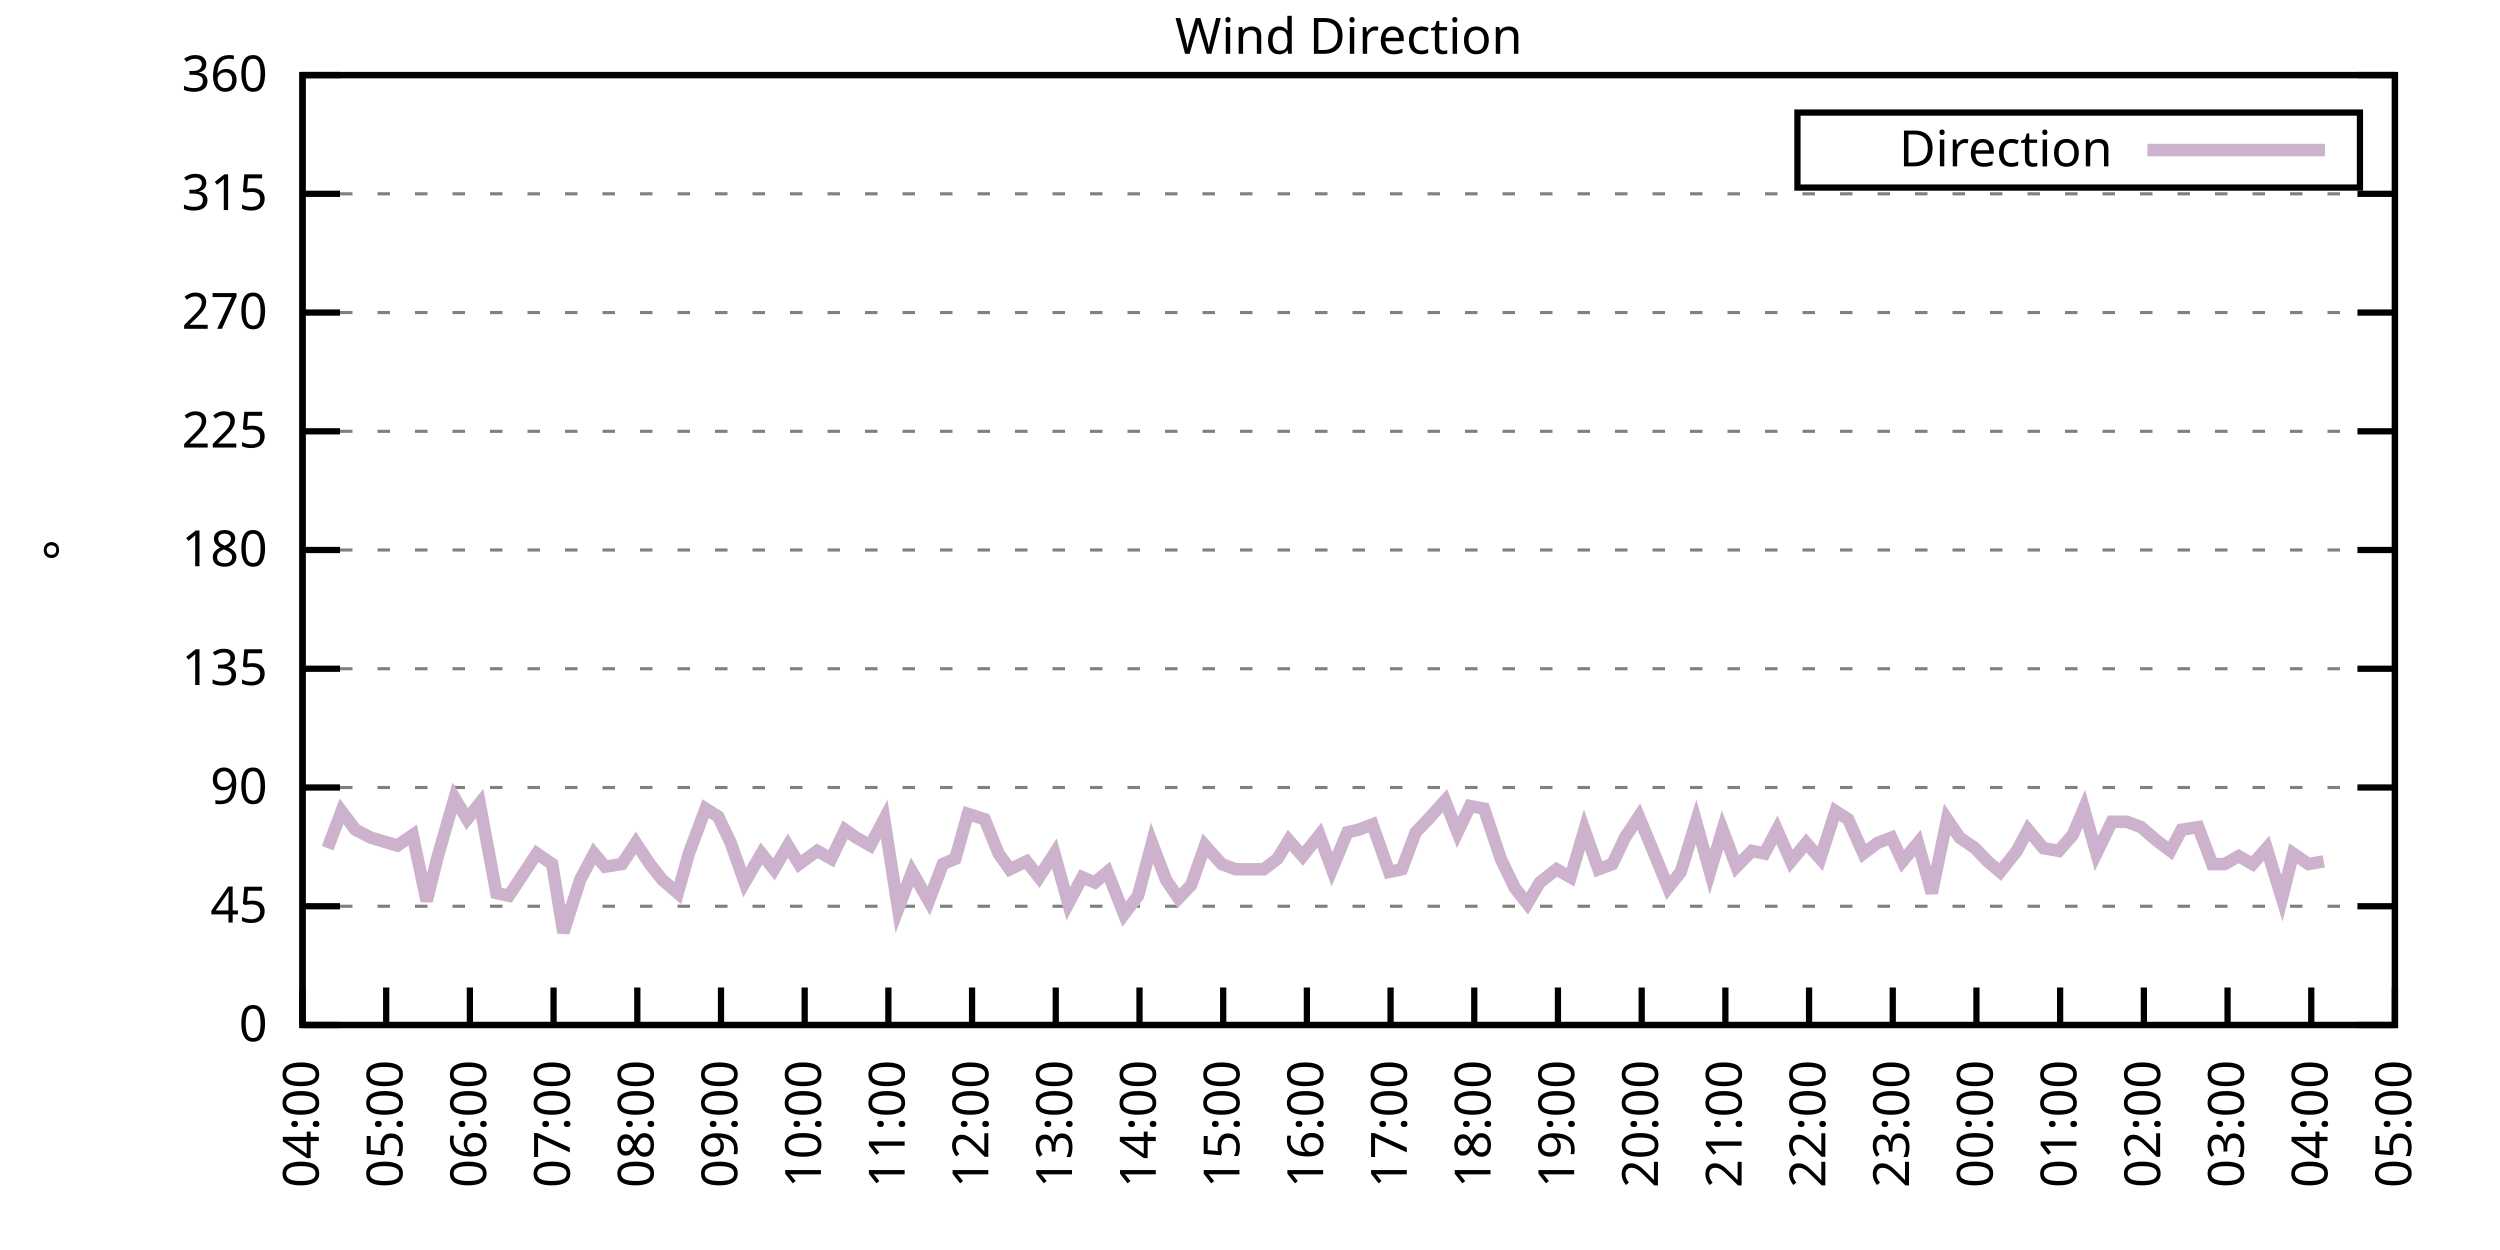
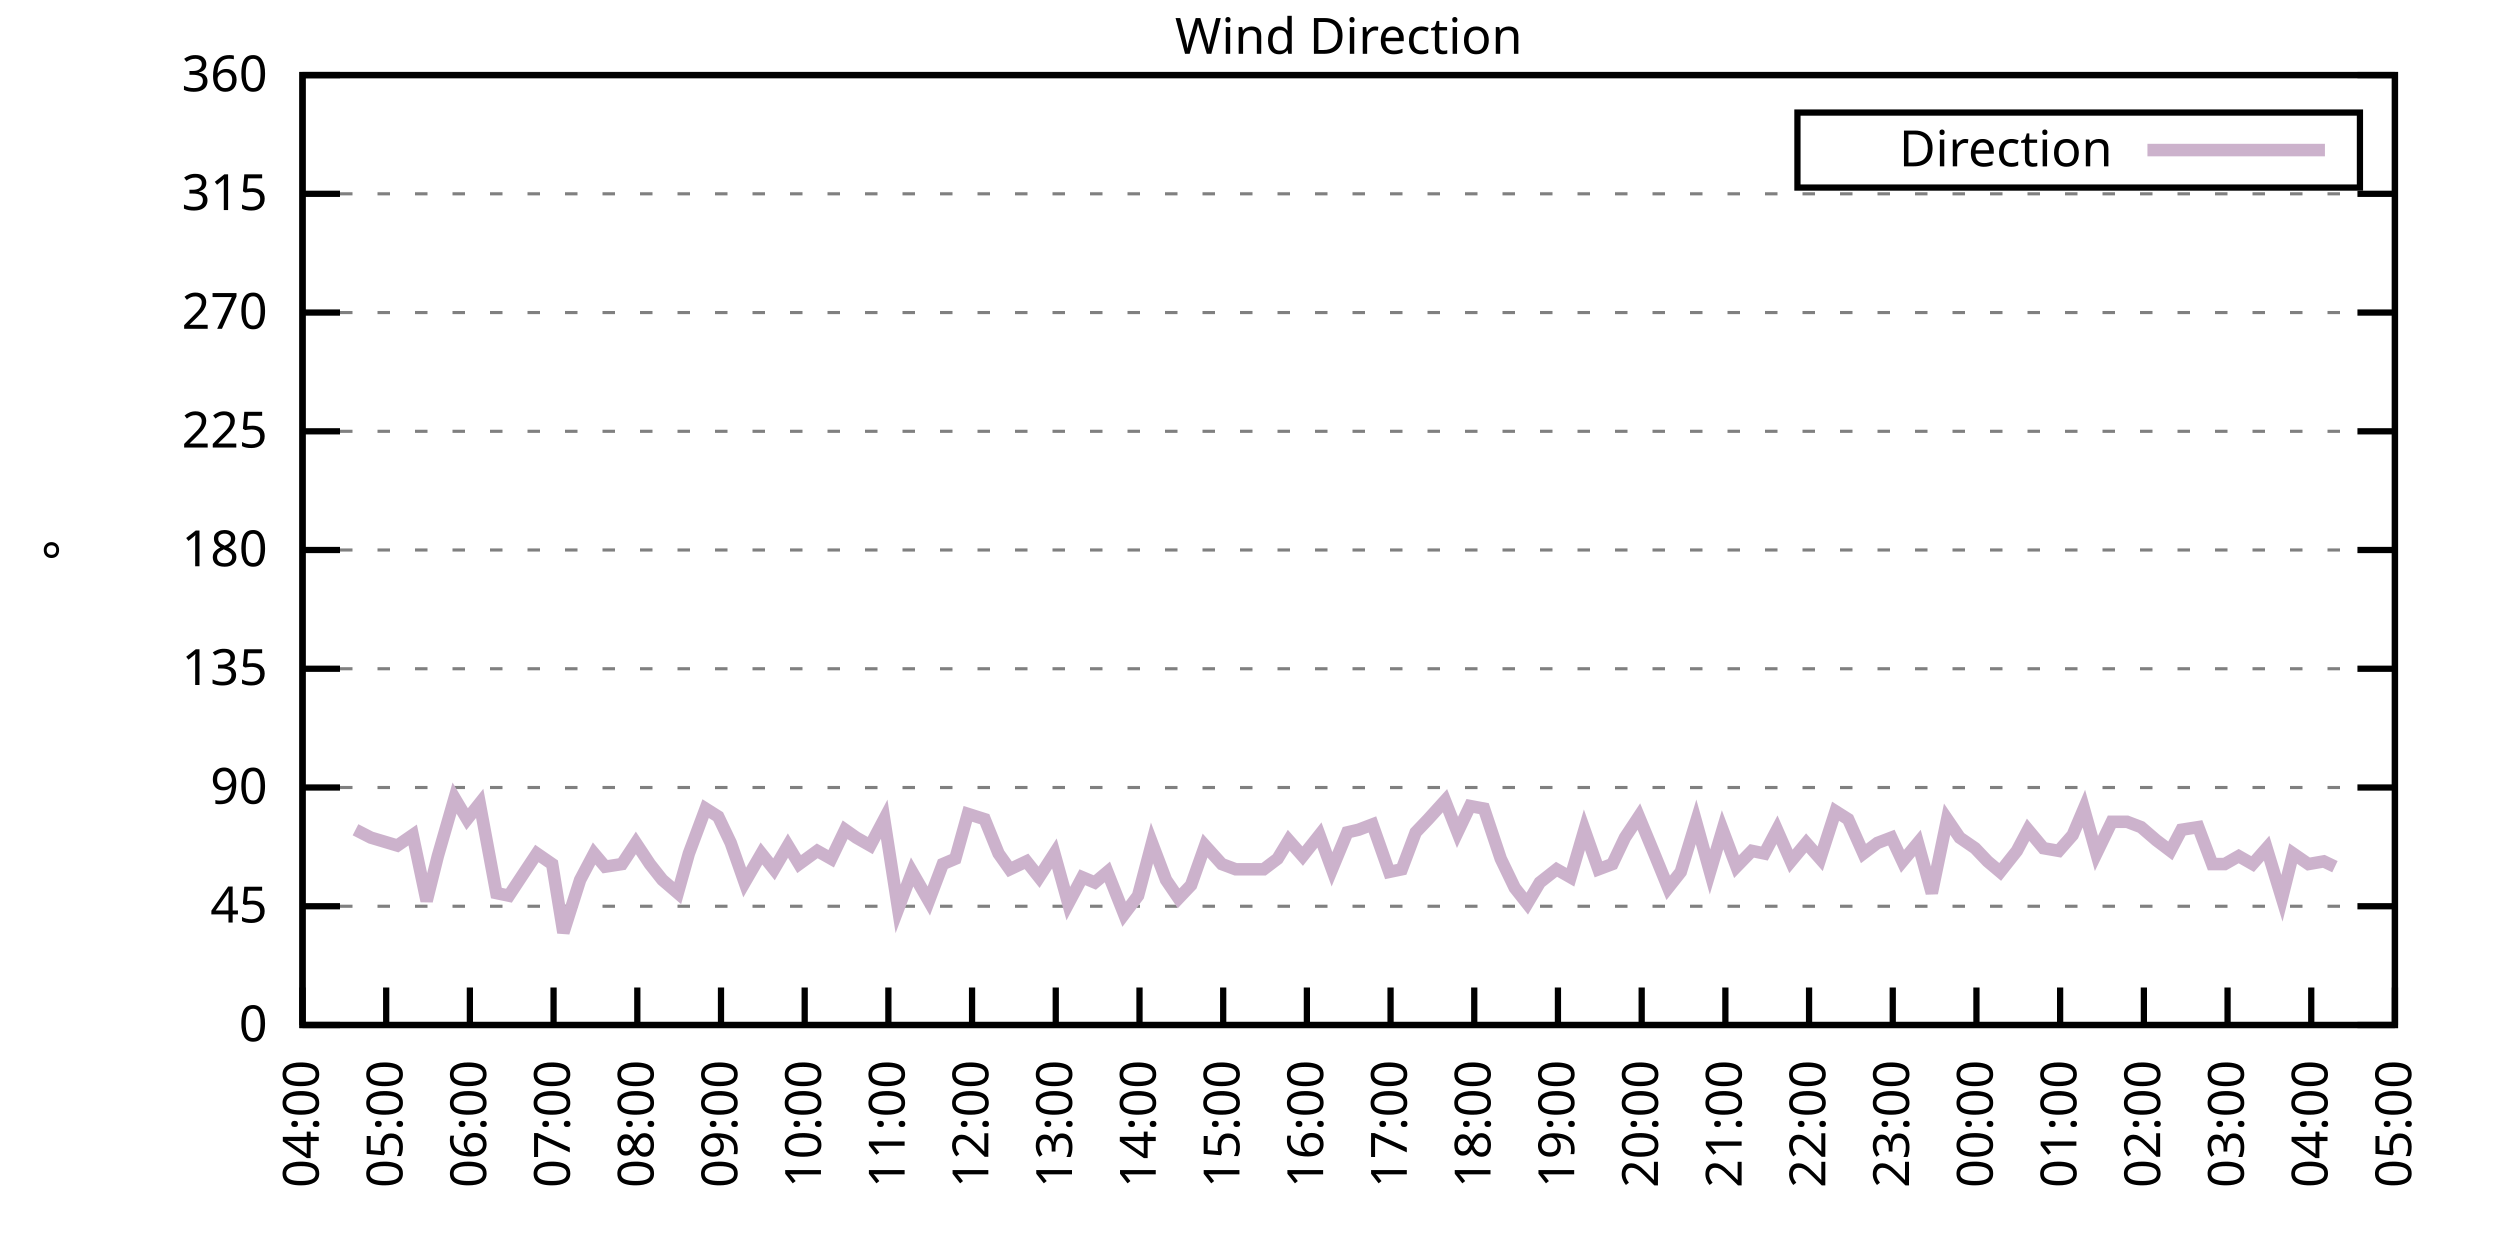
<svg xmlns="http://www.w3.org/2000/svg" xmlns:xlink="http://www.w3.org/1999/xlink" width="400" height="200" viewBox="0 0 400 200">
  <g id="gnuplot_canvas">
    <rect x="0" y="0" width="400" height="200" fill="none" />
    <defs>
      <circle id="gpDot" r="0.5" stroke-width="0.5" stroke="currentColor" />
      <path id="gpPt0" stroke-width="0.333" stroke="currentColor" d="M-1,0 h2 M0,-1 v2" />
      <path id="gpPt1" stroke-width="0.333" stroke="currentColor" d="M-1,-1 L1,1 M1,-1 L-1,1" />
      <path id="gpPt2" stroke-width="0.333" stroke="currentColor" d="M-1,0 L1,0 M0,-1 L0,1 M-1,-1 L1,1 M-1,1 L1,-1" />
      <rect id="gpPt3" stroke-width="0.333" stroke="currentColor" x="-1" y="-1" width="2" height="2" />
      <rect id="gpPt4" stroke-width="0.333" stroke="currentColor" fill="currentColor" x="-1" y="-1" width="2" height="2" />
      <circle id="gpPt5" stroke-width="0.333" stroke="currentColor" cx="0" cy="0" r="1" />
      <use xlink:href="#gpPt5" id="gpPt6" fill="currentColor" stroke="none" />
      <path id="gpPt7" stroke-width="0.333" stroke="currentColor" d="M0,-1.33 L-1.33,0.67 L1.33,0.67 z" />
      <use xlink:href="#gpPt7" id="gpPt8" fill="currentColor" stroke="none" />
      <use xlink:href="#gpPt7" id="gpPt9" stroke="currentColor" transform="rotate(180)" />
      <use xlink:href="#gpPt9" id="gpPt10" fill="currentColor" stroke="none" />
      <use xlink:href="#gpPt3" id="gpPt11" stroke="currentColor" transform="rotate(45)" />
      <use xlink:href="#gpPt11" id="gpPt12" fill="currentColor" stroke="none" />
      <path id="gpPt13" stroke-width="0.333" stroke="currentColor" d="M0,1.330 L1.265,0.411 L0.782,-1.067 L-0.782,-1.076 L-1.265,0.411 z" />
      <use xlink:href="#gpPt13" id="gpPt14" fill="currentColor" stroke="none" />
      <filter id="textbox" filterUnits="objectBoundingBox" x="0" y="0" height="1" width="1">
        <feFlood flood-color="white" flood-opacity="1" result="bgnd" />
        <feComposite in="SourceGraphic" in2="bgnd" operator="atop" />
      </filter>
      <filter id="greybox" filterUnits="objectBoundingBox" x="0" y="0" height="1" width="1">
        <feFlood flood-color="lightgrey" flood-opacity="1" result="grey" />
        <feComposite in="SourceGraphic" in2="grey" operator="atop" />
      </filter>
    </defs>
    <g fill="none" color="white" stroke="currentColor" stroke-width="1.00" stroke-linecap="butt" stroke-linejoin="miter">
</g>
    <g fill="none" color="black" stroke="currentColor" stroke-width="1.00" stroke-linecap="butt" stroke-linejoin="miter">
      <g stroke="none" shape-rendering="crispEdges">
        <polygon fill="rgb(255, 255, 255)" points="48.40,164.00 383.18,164.00 383.18,12.02 48.40,12.02 " />
      </g>
    </g>
    <g fill="none" color="black" stroke="currentColor" stroke-width="1.00" stroke-linecap="butt" stroke-linejoin="miter">
</g>
    <g fill="none" color="black" stroke="black" stroke-width="0.50" stroke-linecap="butt" stroke-linejoin="miter">
</g>
    <g fill="none" color="gray" stroke="currentColor" stroke-width="0.50" stroke-linecap="butt" stroke-linejoin="miter">
      <path stroke="gray" stroke-dasharray="2,4" class="gridline" d="M48.40,164.00 L383.19,164.00  " />
    </g>
    <g fill="none" color="gray" stroke="gray" stroke-width="1.00" stroke-linecap="butt" stroke-linejoin="miter">
</g>
    <g fill="none" color="black" stroke="currentColor" stroke-width="1.00" stroke-linecap="butt" stroke-linejoin="miter">
      <path stroke="black" d="M48.40,164.00 L54.40,164.00 M383.19,164.00 L377.19,164.00  " />
      <g transform="translate(42.80,166.60)" stroke="none" fill="black" font-family="Sans" font-size="8.00" text-anchor="end">
        <text>
          <tspan font-family="Sans"> 0</tspan>
        </text>
      </g>
    </g>
    <g fill="none" color="black" stroke="currentColor" stroke-width="1.00" stroke-linecap="butt" stroke-linejoin="miter">
</g>
    <g fill="none" color="black" stroke="black" stroke-width="0.50" stroke-linecap="butt" stroke-linejoin="miter">
</g>
    <g fill="none" color="gray" stroke="currentColor" stroke-width="0.50" stroke-linecap="butt" stroke-linejoin="miter">
      <path stroke="gray" stroke-dasharray="2,4" class="gridline" d="M48.40,145.00 L383.19,145.00  " />
    </g>
    <g fill="none" color="gray" stroke="gray" stroke-width="1.00" stroke-linecap="butt" stroke-linejoin="miter">
</g>
    <g fill="none" color="black" stroke="currentColor" stroke-width="1.00" stroke-linecap="butt" stroke-linejoin="miter">
      <path stroke="black" d="M48.40,145.00 L54.40,145.00 M383.19,145.00 L377.19,145.00  " />
      <g transform="translate(42.80,147.60)" stroke="none" fill="black" font-family="Sans" font-size="8.00" text-anchor="end">
        <text>
          <tspan font-family="Sans"> 45</tspan>
        </text>
      </g>
    </g>
    <g fill="none" color="black" stroke="currentColor" stroke-width="1.00" stroke-linecap="butt" stroke-linejoin="miter">
</g>
    <g fill="none" color="black" stroke="black" stroke-width="0.50" stroke-linecap="butt" stroke-linejoin="miter">
</g>
    <g fill="none" color="gray" stroke="currentColor" stroke-width="0.50" stroke-linecap="butt" stroke-linejoin="miter">
      <path stroke="gray" stroke-dasharray="2,4" class="gridline" d="M48.40,126.00 L383.19,126.00  " />
    </g>
    <g fill="none" color="gray" stroke="gray" stroke-width="1.00" stroke-linecap="butt" stroke-linejoin="miter">
</g>
    <g fill="none" color="black" stroke="currentColor" stroke-width="1.00" stroke-linecap="butt" stroke-linejoin="miter">
      <path stroke="black" d="M48.40,126.00 L54.40,126.00 M383.19,126.00 L377.19,126.00  " />
      <g transform="translate(42.80,128.60)" stroke="none" fill="black" font-family="Sans" font-size="8.00" text-anchor="end">
        <text>
          <tspan font-family="Sans"> 90</tspan>
        </text>
      </g>
    </g>
    <g fill="none" color="black" stroke="currentColor" stroke-width="1.00" stroke-linecap="butt" stroke-linejoin="miter">
</g>
    <g fill="none" color="black" stroke="black" stroke-width="0.50" stroke-linecap="butt" stroke-linejoin="miter">
</g>
    <g fill="none" color="gray" stroke="currentColor" stroke-width="0.50" stroke-linecap="butt" stroke-linejoin="miter">
      <path stroke="gray" stroke-dasharray="2,4" class="gridline" d="M48.40,107.00 L383.19,107.00  " />
    </g>
    <g fill="none" color="gray" stroke="gray" stroke-width="1.00" stroke-linecap="butt" stroke-linejoin="miter">
</g>
    <g fill="none" color="black" stroke="currentColor" stroke-width="1.00" stroke-linecap="butt" stroke-linejoin="miter">
      <path stroke="black" d="M48.40,107.00 L54.40,107.00 M383.19,107.00 L377.19,107.00  " />
      <g transform="translate(42.80,109.60)" stroke="none" fill="black" font-family="Sans" font-size="8.00" text-anchor="end">
        <text>
          <tspan font-family="Sans"> 135</tspan>
        </text>
      </g>
    </g>
    <g fill="none" color="black" stroke="currentColor" stroke-width="1.00" stroke-linecap="butt" stroke-linejoin="miter">
</g>
    <g fill="none" color="black" stroke="black" stroke-width="0.50" stroke-linecap="butt" stroke-linejoin="miter">
</g>
    <g fill="none" color="gray" stroke="currentColor" stroke-width="0.50" stroke-linecap="butt" stroke-linejoin="miter">
      <path stroke="gray" stroke-dasharray="2,4" class="gridline" d="M48.40,88.00 L383.19,88.00  " />
    </g>
    <g fill="none" color="gray" stroke="gray" stroke-width="1.00" stroke-linecap="butt" stroke-linejoin="miter">
</g>
    <g fill="none" color="black" stroke="currentColor" stroke-width="1.00" stroke-linecap="butt" stroke-linejoin="miter">
      <path stroke="black" d="M48.40,88.00 L54.40,88.00 M383.19,88.00 L377.19,88.00  " />
      <g transform="translate(42.80,90.60)" stroke="none" fill="black" font-family="Sans" font-size="8.00" text-anchor="end">
        <text>
          <tspan font-family="Sans"> 180</tspan>
        </text>
      </g>
    </g>
    <g fill="none" color="black" stroke="currentColor" stroke-width="1.00" stroke-linecap="butt" stroke-linejoin="miter">
</g>
    <g fill="none" color="black" stroke="black" stroke-width="0.50" stroke-linecap="butt" stroke-linejoin="miter">
</g>
    <g fill="none" color="gray" stroke="currentColor" stroke-width="0.50" stroke-linecap="butt" stroke-linejoin="miter">
      <path stroke="gray" stroke-dasharray="2,4" class="gridline" d="M48.40,69.01 L383.19,69.01  " />
    </g>
    <g fill="none" color="gray" stroke="gray" stroke-width="1.00" stroke-linecap="butt" stroke-linejoin="miter">
</g>
    <g fill="none" color="black" stroke="currentColor" stroke-width="1.00" stroke-linecap="butt" stroke-linejoin="miter">
      <path stroke="black" d="M48.40,69.01 L54.40,69.01 M383.19,69.01 L377.19,69.01  " />
      <g transform="translate(42.80,71.61)" stroke="none" fill="black" font-family="Sans" font-size="8.00" text-anchor="end">
        <text>
          <tspan font-family="Sans"> 225</tspan>
        </text>
      </g>
    </g>
    <g fill="none" color="black" stroke="currentColor" stroke-width="1.00" stroke-linecap="butt" stroke-linejoin="miter">
</g>
    <g fill="none" color="black" stroke="black" stroke-width="0.50" stroke-linecap="butt" stroke-linejoin="miter">
</g>
    <g fill="none" color="gray" stroke="currentColor" stroke-width="0.50" stroke-linecap="butt" stroke-linejoin="miter">
      <path stroke="gray" stroke-dasharray="2,4" class="gridline" d="M48.40,50.01 L383.19,50.01  " />
    </g>
    <g fill="none" color="gray" stroke="gray" stroke-width="1.00" stroke-linecap="butt" stroke-linejoin="miter">
</g>
    <g fill="none" color="black" stroke="currentColor" stroke-width="1.00" stroke-linecap="butt" stroke-linejoin="miter">
      <path stroke="black" d="M48.40,50.01 L54.40,50.01 M383.19,50.01 L377.19,50.01  " />
      <g transform="translate(42.80,52.61)" stroke="none" fill="black" font-family="Sans" font-size="8.00" text-anchor="end">
        <text>
          <tspan font-family="Sans"> 270</tspan>
        </text>
      </g>
    </g>
    <g fill="none" color="black" stroke="currentColor" stroke-width="1.00" stroke-linecap="butt" stroke-linejoin="miter">
</g>
    <g fill="none" color="black" stroke="black" stroke-width="0.50" stroke-linecap="butt" stroke-linejoin="miter">
</g>
    <g fill="none" color="gray" stroke="currentColor" stroke-width="0.50" stroke-linecap="butt" stroke-linejoin="miter">
      <path stroke="gray" stroke-dasharray="2,4" class="gridline" d="M48.40,31.01 L383.19,31.01  " />
    </g>
    <g fill="none" color="gray" stroke="gray" stroke-width="1.00" stroke-linecap="butt" stroke-linejoin="miter">
</g>
    <g fill="none" color="black" stroke="currentColor" stroke-width="1.00" stroke-linecap="butt" stroke-linejoin="miter">
      <path stroke="black" d="M48.40,31.01 L54.40,31.01 M383.19,31.01 L377.19,31.01  " />
      <g transform="translate(42.80,33.61)" stroke="none" fill="black" font-family="Sans" font-size="8.00" text-anchor="end">
        <text>
          <tspan font-family="Sans"> 315</tspan>
        </text>
      </g>
    </g>
    <g fill="none" color="black" stroke="currentColor" stroke-width="1.00" stroke-linecap="butt" stroke-linejoin="miter">
</g>
    <g fill="none" color="black" stroke="black" stroke-width="0.50" stroke-linecap="butt" stroke-linejoin="miter">
</g>
    <g fill="none" color="gray" stroke="currentColor" stroke-width="0.50" stroke-linecap="butt" stroke-linejoin="miter">
      <path stroke="gray" stroke-dasharray="2,4" class="gridline" d="M48.40,12.01 L383.19,12.01  " />
    </g>
    <g fill="none" color="gray" stroke="gray" stroke-width="1.00" stroke-linecap="butt" stroke-linejoin="miter">
</g>
    <g fill="none" color="black" stroke="currentColor" stroke-width="1.00" stroke-linecap="butt" stroke-linejoin="miter">
      <path stroke="black" d="M48.40,12.01 L54.40,12.01 M383.19,12.01 L377.19,12.01  " />
      <g transform="translate(42.80,14.61)" stroke="none" fill="black" font-family="Sans" font-size="8.00" text-anchor="end">
        <text>
          <tspan font-family="Sans"> 360</tspan>
        </text>
      </g>
    </g>
    <g fill="none" color="black" stroke="currentColor" stroke-width="1.00" stroke-linecap="butt" stroke-linejoin="miter">
      <path stroke="black" d="M48.40,164.00 L48.40,158.00  " />
      <g transform="translate(51.00,169.60) rotate(270.00)" stroke="none" fill="black" font-family="Sans" font-size="8.00" text-anchor="end">
        <text>
          <tspan font-family="Sans">04:00</tspan>
        </text>
      </g>
    </g>
    <g fill="none" color="black" stroke="currentColor" stroke-width="1.00" stroke-linecap="butt" stroke-linejoin="miter">
      <path stroke="black" d="M61.79,164.00 L61.79,158.00  " />
      <g transform="translate(64.39,169.60) rotate(270.00)" stroke="none" fill="black" font-family="Sans" font-size="8.00" text-anchor="end">
        <text>
          <tspan font-family="Sans">05:00</tspan>
        </text>
      </g>
    </g>
    <g fill="none" color="black" stroke="currentColor" stroke-width="1.00" stroke-linecap="butt" stroke-linejoin="miter">
      <path stroke="black" d="M75.18,164.00 L75.18,158.00  " />
      <g transform="translate(77.78,169.60) rotate(270.00)" stroke="none" fill="black" font-family="Sans" font-size="8.00" text-anchor="end">
        <text>
          <tspan font-family="Sans">06:00</tspan>
        </text>
      </g>
    </g>
    <g fill="none" color="black" stroke="currentColor" stroke-width="1.00" stroke-linecap="butt" stroke-linejoin="miter">
      <path stroke="black" d="M88.57,164.00 L88.57,158.00  " />
      <g transform="translate(91.17,169.60) rotate(270.00)" stroke="none" fill="black" font-family="Sans" font-size="8.00" text-anchor="end">
        <text>
          <tspan font-family="Sans">07:00</tspan>
        </text>
      </g>
    </g>
    <g fill="none" color="black" stroke="currentColor" stroke-width="1.00" stroke-linecap="butt" stroke-linejoin="miter">
      <path stroke="black" d="M101.97,164.00 L101.97,158.00  " />
      <g transform="translate(104.57,169.60) rotate(270.00)" stroke="none" fill="black" font-family="Sans" font-size="8.00" text-anchor="end">
        <text>
          <tspan font-family="Sans">08:00</tspan>
        </text>
      </g>
    </g>
    <g fill="none" color="black" stroke="currentColor" stroke-width="1.00" stroke-linecap="butt" stroke-linejoin="miter">
      <path stroke="black" d="M115.36,164.00 L115.36,158.00  " />
      <g transform="translate(117.96,169.60) rotate(270.00)" stroke="none" fill="black" font-family="Sans" font-size="8.00" text-anchor="end">
        <text>
          <tspan font-family="Sans">09:00</tspan>
        </text>
      </g>
    </g>
    <g fill="none" color="black" stroke="currentColor" stroke-width="1.00" stroke-linecap="butt" stroke-linejoin="miter">
      <path stroke="black" d="M128.75,164.00 L128.75,158.00  " />
      <g transform="translate(131.35,169.60) rotate(270.00)" stroke="none" fill="black" font-family="Sans" font-size="8.00" text-anchor="end">
        <text>
          <tspan font-family="Sans">10:00</tspan>
        </text>
      </g>
    </g>
    <g fill="none" color="black" stroke="currentColor" stroke-width="1.00" stroke-linecap="butt" stroke-linejoin="miter">
      <path stroke="black" d="M142.14,164.00 L142.14,158.00  " />
      <g transform="translate(144.74,169.60) rotate(270.00)" stroke="none" fill="black" font-family="Sans" font-size="8.00" text-anchor="end">
        <text>
          <tspan font-family="Sans">11:00</tspan>
        </text>
      </g>
    </g>
    <g fill="none" color="black" stroke="currentColor" stroke-width="1.00" stroke-linecap="butt" stroke-linejoin="miter">
      <path stroke="black" d="M155.53,164.00 L155.53,158.00  " />
      <g transform="translate(158.13,169.60) rotate(270.00)" stroke="none" fill="black" font-family="Sans" font-size="8.00" text-anchor="end">
        <text>
          <tspan font-family="Sans">12:00</tspan>
        </text>
      </g>
    </g>
    <g fill="none" color="black" stroke="currentColor" stroke-width="1.00" stroke-linecap="butt" stroke-linejoin="miter">
      <path stroke="black" d="M168.92,164.00 L168.92,158.00  " />
      <g transform="translate(171.52,169.60) rotate(270.00)" stroke="none" fill="black" font-family="Sans" font-size="8.00" text-anchor="end">
        <text>
          <tspan font-family="Sans">13:00</tspan>
        </text>
      </g>
    </g>
    <g fill="none" color="black" stroke="currentColor" stroke-width="1.00" stroke-linecap="butt" stroke-linejoin="miter">
      <path stroke="black" d="M182.32,164.00 L182.32,158.00  " />
      <g transform="translate(184.92,169.60) rotate(270.00)" stroke="none" fill="black" font-family="Sans" font-size="8.00" text-anchor="end">
        <text>
          <tspan font-family="Sans">14:00</tspan>
        </text>
      </g>
    </g>
    <g fill="none" color="black" stroke="currentColor" stroke-width="1.00" stroke-linecap="butt" stroke-linejoin="miter">
      <path stroke="black" d="M195.71,164.00 L195.71,158.00  " />
      <g transform="translate(198.31,169.60) rotate(270.00)" stroke="none" fill="black" font-family="Sans" font-size="8.00" text-anchor="end">
        <text>
          <tspan font-family="Sans">15:00</tspan>
        </text>
      </g>
    </g>
    <g fill="none" color="black" stroke="currentColor" stroke-width="1.00" stroke-linecap="butt" stroke-linejoin="miter">
      <path stroke="black" d="M209.10,164.00 L209.10,158.00  " />
      <g transform="translate(211.70,169.60) rotate(270.00)" stroke="none" fill="black" font-family="Sans" font-size="8.00" text-anchor="end">
        <text>
          <tspan font-family="Sans">16:00</tspan>
        </text>
      </g>
    </g>
    <g fill="none" color="black" stroke="currentColor" stroke-width="1.00" stroke-linecap="butt" stroke-linejoin="miter">
      <path stroke="black" d="M222.49,164.00 L222.49,158.00  " />
      <g transform="translate(225.09,169.60) rotate(270.00)" stroke="none" fill="black" font-family="Sans" font-size="8.00" text-anchor="end">
        <text>
          <tspan font-family="Sans">17:00</tspan>
        </text>
      </g>
    </g>
    <g fill="none" color="black" stroke="currentColor" stroke-width="1.00" stroke-linecap="butt" stroke-linejoin="miter">
      <path stroke="black" d="M235.88,164.00 L235.88,158.00  " />
      <g transform="translate(238.48,169.60) rotate(270.00)" stroke="none" fill="black" font-family="Sans" font-size="8.00" text-anchor="end">
        <text>
          <tspan font-family="Sans">18:00</tspan>
        </text>
      </g>
    </g>
    <g fill="none" color="black" stroke="currentColor" stroke-width="1.00" stroke-linecap="butt" stroke-linejoin="miter">
      <path stroke="black" d="M249.27,164.00 L249.27,158.00  " />
      <g transform="translate(251.87,169.60) rotate(270.00)" stroke="none" fill="black" font-family="Sans" font-size="8.00" text-anchor="end">
        <text>
          <tspan font-family="Sans">19:00</tspan>
        </text>
      </g>
    </g>
    <g fill="none" color="black" stroke="currentColor" stroke-width="1.00" stroke-linecap="butt" stroke-linejoin="miter">
      <path stroke="black" d="M262.67,164.00 L262.67,158.00  " />
      <g transform="translate(265.27,169.60) rotate(270.00)" stroke="none" fill="black" font-family="Sans" font-size="8.00" text-anchor="end">
        <text>
          <tspan font-family="Sans">20:00</tspan>
        </text>
      </g>
    </g>
    <g fill="none" color="black" stroke="currentColor" stroke-width="1.00" stroke-linecap="butt" stroke-linejoin="miter">
      <path stroke="black" d="M276.06,164.00 L276.06,158.00  " />
      <g transform="translate(278.66,169.60) rotate(270.00)" stroke="none" fill="black" font-family="Sans" font-size="8.00" text-anchor="end">
        <text>
          <tspan font-family="Sans">21:00</tspan>
        </text>
      </g>
    </g>
    <g fill="none" color="black" stroke="currentColor" stroke-width="1.00" stroke-linecap="butt" stroke-linejoin="miter">
      <path stroke="black" d="M289.45,164.00 L289.45,158.00  " />
      <g transform="translate(292.05,169.60) rotate(270.00)" stroke="none" fill="black" font-family="Sans" font-size="8.00" text-anchor="end">
        <text>
          <tspan font-family="Sans">22:00</tspan>
        </text>
      </g>
    </g>
    <g fill="none" color="black" stroke="currentColor" stroke-width="1.00" stroke-linecap="butt" stroke-linejoin="miter">
      <path stroke="black" d="M302.84,164.00 L302.84,158.00  " />
      <g transform="translate(305.44,169.60) rotate(270.00)" stroke="none" fill="black" font-family="Sans" font-size="8.00" text-anchor="end">
        <text>
          <tspan font-family="Sans">23:00</tspan>
        </text>
      </g>
    </g>
    <g fill="none" color="black" stroke="currentColor" stroke-width="1.00" stroke-linecap="butt" stroke-linejoin="miter">
      <path stroke="black" d="M316.23,164.00 L316.23,158.00  " />
      <g transform="translate(318.83,169.60) rotate(270.00)" stroke="none" fill="black" font-family="Sans" font-size="8.00" text-anchor="end">
        <text>
          <tspan font-family="Sans">00:00</tspan>
        </text>
      </g>
    </g>
    <g fill="none" color="black" stroke="currentColor" stroke-width="1.00" stroke-linecap="butt" stroke-linejoin="miter">
      <path stroke="black" d="M329.62,164.00 L329.62,158.00  " />
      <g transform="translate(332.22,169.60) rotate(270.00)" stroke="none" fill="black" font-family="Sans" font-size="8.00" text-anchor="end">
        <text>
          <tspan font-family="Sans">01:00</tspan>
        </text>
      </g>
    </g>
    <g fill="none" color="black" stroke="currentColor" stroke-width="1.00" stroke-linecap="butt" stroke-linejoin="miter">
      <path stroke="black" d="M343.02,164.00 L343.02,158.00  " />
      <g transform="translate(345.62,169.60) rotate(270.00)" stroke="none" fill="black" font-family="Sans" font-size="8.00" text-anchor="end">
        <text>
          <tspan font-family="Sans">02:00</tspan>
        </text>
      </g>
    </g>
    <g fill="none" color="black" stroke="currentColor" stroke-width="1.00" stroke-linecap="butt" stroke-linejoin="miter">
      <path stroke="black" d="M356.41,164.00 L356.41,158.00  " />
      <g transform="translate(359.01,169.60) rotate(270.00)" stroke="none" fill="black" font-family="Sans" font-size="8.00" text-anchor="end">
        <text>
          <tspan font-family="Sans">03:00</tspan>
        </text>
      </g>
    </g>
    <g fill="none" color="black" stroke="currentColor" stroke-width="1.00" stroke-linecap="butt" stroke-linejoin="miter">
      <path stroke="black" d="M369.80,164.00 L369.80,158.00  " />
      <g transform="translate(372.40,169.60) rotate(270.00)" stroke="none" fill="black" font-family="Sans" font-size="8.00" text-anchor="end">
        <text>
          <tspan font-family="Sans">04:00</tspan>
        </text>
      </g>
    </g>
    <g fill="none" color="black" stroke="currentColor" stroke-width="1.00" stroke-linecap="butt" stroke-linejoin="miter">
      <path stroke="black" d="M383.19,164.00 L383.19,158.00  " />
      <g transform="translate(385.79,169.60) rotate(270.00)" stroke="none" fill="black" font-family="Sans" font-size="8.00" text-anchor="end">
        <text>
          <tspan font-family="Sans">05:00</tspan>
        </text>
      </g>
    </g>
    <g fill="none" color="black" stroke="currentColor" stroke-width="1.00" stroke-linecap="butt" stroke-linejoin="miter">
</g>
    <g fill="none" color="black" stroke="currentColor" stroke-width="1.00" stroke-linecap="butt" stroke-linejoin="miter">
      <path stroke="black" d="M48.40,12.01 L48.40,164.00 L383.19,164.00 L383.19,12.01 L48.40,12.01 Z  " />
    </g>
    <g fill="none" color="black" stroke="currentColor" stroke-width="1.00" stroke-linecap="butt" stroke-linejoin="miter">
</g>
    <g fill="none" color="black" stroke="currentColor" stroke-width="1.00" stroke-linecap="butt" stroke-linejoin="miter">
      <path stroke="black" d="M287.59,30.01 L287.59,18.01 L377.59,18.01 L377.59,30.01 L287.59,30.01 Z  " />
    </g>
    <g id="Wind_direction_plot_1">
      <g fill="none" color="white" stroke="black" stroke-width="2.00" stroke-linecap="butt" stroke-linejoin="miter">
</g>
      <g fill="none" color="black" stroke="currentColor" stroke-width="2.00" stroke-linecap="butt" stroke-linejoin="miter">
        <g transform="translate(337.99,26.61)" stroke="none" fill="black" font-family="Sans" font-size="8.00" text-anchor="end">
          <text>
            <tspan font-family="Sans">Direction</tspan>
          </text>
        </g>
      </g>
      <g fill="none" color="black" stroke="currentColor" stroke-width="2.00" stroke-linecap="butt" stroke-linejoin="miter">
-         <path stroke="rgb(204, 178, 204)" d="M343.59,24.01 L371.99,24.01 M52.42,135.71 L54.65,129.80 L56.88,132.76 L59.34,134.02 L63.58,135.29 L66.03,133.60   L68.26,144.16 L70.05,136.98 L72.73,127.69 L74.74,131.07 L76.75,128.54 L79.42,142.89 L81.43,143.31 L83.66,139.93   L85.90,136.56 L88.35,138.25 L90.14,149.22 L92.82,140.78 L95.05,136.56 L96.83,138.67 L99.51,138.25 L101.74,134.87   L103.98,138.25 L105.98,140.78 L108.44,142.89 L110.22,136.56 L112.90,129.38 L114.91,130.65 L116.92,134.87 L119.15,141.20   L121.83,136.56 L123.84,139.09 L126.07,135.29 L127.86,138.25 L130.76,136.14 L132.99,137.40 L135.22,132.76 L137.01,134.02   L139.24,135.29 L141.47,131.07 L143.70,145.42 L145.94,139.51 L148.61,144.16 L150.85,138.25 L152.85,137.40 L154.86,130.22   L157.54,131.07 L159.77,136.56 L161.56,139.09 L164.24,137.82 L166.25,140.36 L168.70,136.56 L170.93,144.58 L173.17,140.36   L175.17,141.20 L177.18,139.51 L179.86,146.27 L182.09,143.31 L184.32,134.87 L186.56,140.78 L188.57,143.73 L190.57,141.62   L192.81,135.29 L195.48,138.25 L197.72,139.09 L199.28,139.09 L202.18,139.09 L204.41,137.40 L206.20,134.45 L208.43,136.98   L211.11,133.60 L213.12,139.09 L215.57,133.18 L217.36,132.76 L219.59,131.91 L222.27,139.51 L224.28,139.09 L226.51,133.18   L228.52,131.07 L231.20,128.11 L233.20,133.18 L235.21,128.96 L237.44,129.38 L240.12,137.40 L242.36,142.05 L244.36,144.58   L246.37,141.20 L249.05,139.09 L251.28,140.36 L253.51,132.76 L255.75,139.09 L257.98,138.25 L259.99,134.02 L262.22,130.65   L264.67,136.56 L266.91,142.05 L268.92,139.51 L271.37,131.49 L273.60,139.51 L275.61,132.76 L277.84,138.67 L280.30,136.14   L282.31,136.56 L284.32,132.76 L286.55,137.82 L289.00,134.87 L291.23,137.40 L293.69,129.80 L295.70,131.07 L298.15,136.56   L300.39,134.87 L302.62,134.02 L304.40,137.82 L306.86,134.87 L309.09,142.89 L311.54,131.07 L313.55,134.02 L316.01,135.71   L318.02,137.82 L320.03,139.51 L322.70,136.14 L324.49,132.76 L326.95,135.71 L329.40,136.14 L331.63,133.60 L333.42,129.38   L335.43,136.56 L337.88,131.49 L340.34,131.49 L342.57,132.34 L345.02,134.45 L347.26,136.14 L349.04,132.76 L351.72,132.34   L353.95,138.25 L355.96,138.25 L358.19,136.98 L360.42,138.25 L362.66,135.71 L365.11,143.73 L366.90,136.56 L369.35,138.25   L371.81,137.82  " />
+         <path stroke="rgb(204, 178, 204)" d="M343.59,24.01 L371.99,24.01 M56.88,132.76 L59.34,134.02 L63.58,135.29 L66.03,133.60 L68.26,144.16 L70.05,136.98   L72.73,127.69 L74.74,131.07 L76.75,128.54 L79.42,142.89 L81.43,143.31 L83.66,139.93 L85.90,136.56 L88.35,138.25   L90.14,149.22 L92.82,140.78 L95.05,136.56 L96.83,138.67 L99.51,138.25 L101.74,134.87 L103.98,138.25 L105.98,140.78   L108.44,142.89 L110.22,136.56 L112.90,129.38 L114.91,130.65 L116.92,134.87 L119.15,141.20 L121.83,136.56 L123.84,139.09   L126.07,135.29 L127.86,138.25 L130.76,136.14 L132.99,137.40 L135.22,132.76 L137.01,134.02 L139.24,135.29 L141.47,131.07   L143.70,145.42 L145.94,139.51 L148.61,144.16 L150.85,138.25 L152.85,137.40 L154.86,130.22 L157.54,131.07 L159.77,136.56   L161.56,139.09 L164.24,137.82 L166.25,140.36 L168.70,136.56 L170.93,144.58 L173.17,140.36 L175.17,141.20 L177.18,139.51   L179.86,146.27 L182.09,143.31 L184.32,134.87 L186.56,140.78 L188.57,143.73 L190.57,141.62 L192.81,135.29 L195.48,138.25   L197.72,139.09 L199.28,139.09 L202.18,139.09 L204.41,137.40 L206.20,134.45 L208.43,136.98 L211.11,133.60 L213.12,139.09   L215.57,133.18 L217.36,132.76 L219.59,131.91 L222.27,139.51 L224.28,139.09 L226.51,133.18 L228.52,131.07 L231.20,128.11   L233.20,133.18 L235.21,128.96 L237.44,129.38 L240.12,137.40 L242.36,142.05 L244.36,144.58 L246.37,141.20 L249.05,139.09   L251.28,140.36 L253.51,132.76 L255.75,139.09 L257.98,138.25 L259.99,134.02 L262.22,130.65 L264.67,136.56 L266.91,142.05   L268.92,139.51 L271.37,131.49 L273.60,139.51 L275.61,132.76 L277.84,138.67 L280.30,136.14 L282.31,136.56 L284.32,132.76   L286.55,137.82 L289.00,134.87 L291.23,137.40 L293.69,129.80 L295.70,131.07 L298.15,136.56 L300.39,134.87 L302.62,134.02   L304.40,137.82 L306.86,134.87 L309.09,142.89 L311.54,131.07 L313.55,134.02 L316.01,135.71 L318.02,137.82 L320.03,139.51   L322.70,136.14 L324.49,132.76 L326.95,135.71 L329.40,136.14 L331.63,133.60 L333.42,129.38 L335.43,136.56 L337.88,131.49   L340.34,131.49 L342.57,132.34 L345.02,134.45 L347.26,136.14 L349.04,132.76 L351.72,132.34 L353.95,138.25 L355.96,138.25   L358.19,136.98 L360.42,138.25 L362.66,135.71 L365.11,143.73 L366.90,136.56 L369.35,138.25 L371.81,137.82 L373.59,138.67    " />
      </g>
    </g>
    <g fill="none" color="black" stroke="currentColor" stroke-width="2.00" stroke-linecap="butt" stroke-linejoin="miter">
</g>
    <g fill="none" color="black" stroke="black" stroke-width="1.00" stroke-linecap="butt" stroke-linejoin="miter">
</g>
    <g fill="none" color="black" stroke="currentColor" stroke-width="1.00" stroke-linecap="butt" stroke-linejoin="miter">
      <path stroke="black" d="M48.40,12.01 L48.40,164.00 L383.19,164.00 L383.19,12.01 L48.40,12.01 Z  " />
      <g transform="translate(12.80,88.01) rotate(270.00)" stroke="none" fill="black" font-family="Sans" font-size="8.00" text-anchor="middle">
        <text>
          <tspan font-family="Sans">°</tspan>
        </text>
      </g>
    </g>
    <g fill="none" color="black" stroke="currentColor" stroke-width="1.00" stroke-linecap="butt" stroke-linejoin="miter">
</g>
    <g fill="none" color="black" stroke="currentColor" stroke-width="1.00" stroke-linecap="butt" stroke-linejoin="miter">
      <g transform="translate(215.79,8.61)" stroke="none" fill="black" font-family="Sans" font-size="8.00" text-anchor="middle">
        <text>
          <tspan font-family="Sans">Wind Direction</tspan>
        </text>
      </g>
    </g>
    <g fill="none" color="black" stroke="currentColor" stroke-width="1.00" stroke-linecap="butt" stroke-linejoin="miter">
</g>
  </g>
</svg>
